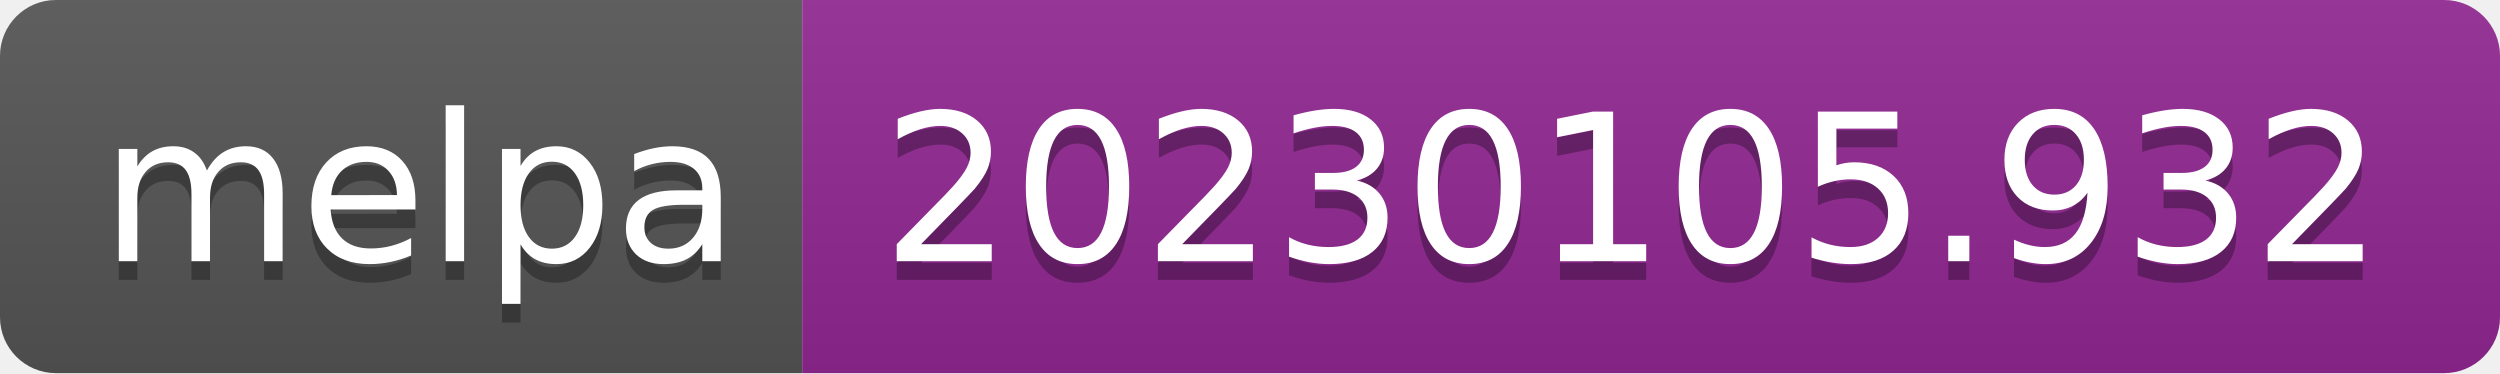
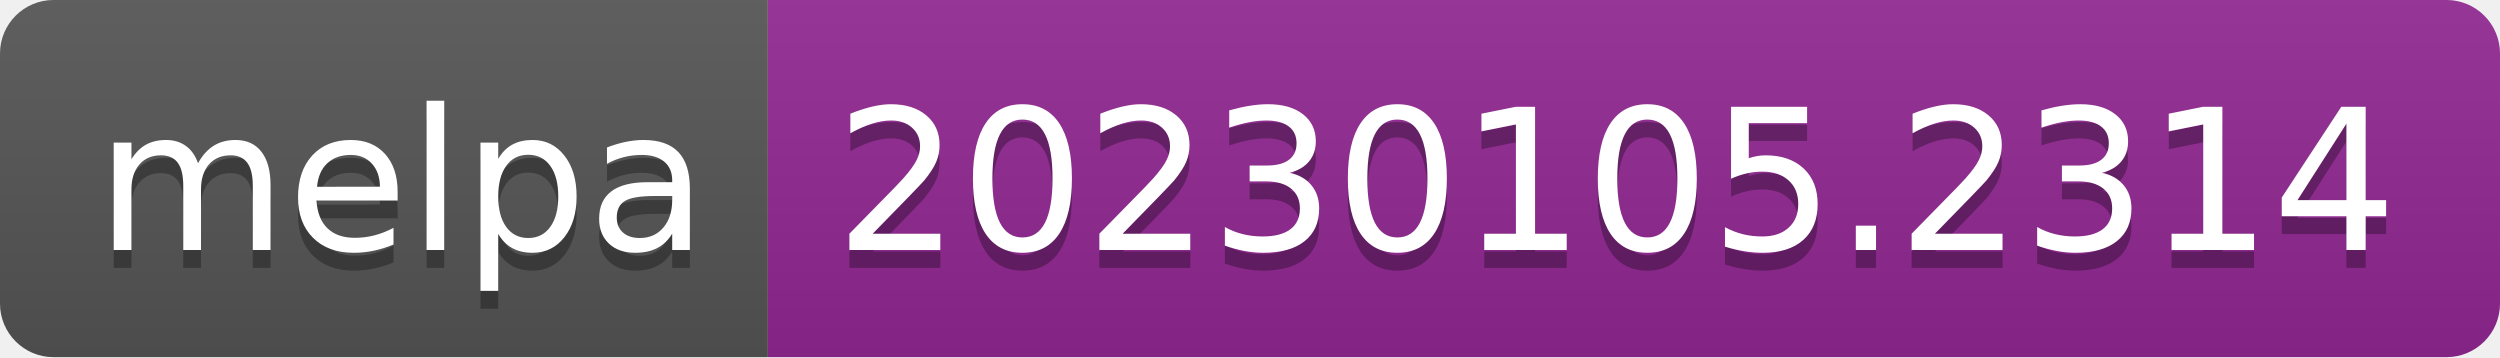
- <svg xmlns="http://www.w3.org/2000/svg" width="134" height="20" role="img" aria-label="melpa: 20230105.932">
+ <svg xmlns="http://www.w3.org/2000/svg" width="140" height="20" role="img" aria-label="melpa: 20230105.2314">
  <linearGradient id="s" x2="0" y2="100%">
    <stop offset="0" stop-color="#bbb" stop-opacity=".1" />
    <stop offset="1" stop-opacity=".1" />
  </linearGradient>
  <clipPath id="r">
-     <rect width="134" height="20" rx="3" fill="#fff" />
+     <rect width="140" height="20" rx="3" fill="#fff" />
  </clipPath>
  <g clip-path="url(#r)">
    <rect width="43" height="20" fill="#555" />
-     <rect x="43" width="91" height="20" fill="#922793" />
-     <rect width="134" height="20" fill="url(#s)" />
+     <rect x="43" width="97" height="20" fill="#922793" />
+     <rect width="140" height="20" fill="url(#s)" />
  </g>
  <g fill="#fff" text-anchor="middle" font-family="Verdana,Geneva,DejaVu Sans,sans-serif" text-rendering="geometricPrecision" font-size="110">
    <text aria-hidden="true" x="225" y="150" fill="#010101" fill-opacity=".3" transform="scale(.1)" textLength="330">melpa</text>
    <text x="225" y="140" transform="scale(.1)" fill="#fff" textLength="330">melpa</text>
-     <text aria-hidden="true" x="875" y="150" fill="#010101" fill-opacity=".3" transform="scale(.1)" textLength="810">20230105.932</text>
-     <text x="875" y="140" transform="scale(.1)" fill="#fff" textLength="810">20230105.932</text>
+     <text aria-hidden="true" x="905" y="150" fill="#010101" fill-opacity=".3" transform="scale(.1)" textLength="870">20230105.2314</text>
+     <text x="905" y="140" transform="scale(.1)" fill="#fff" textLength="870">20230105.2314</text>
  </g>
</svg>
